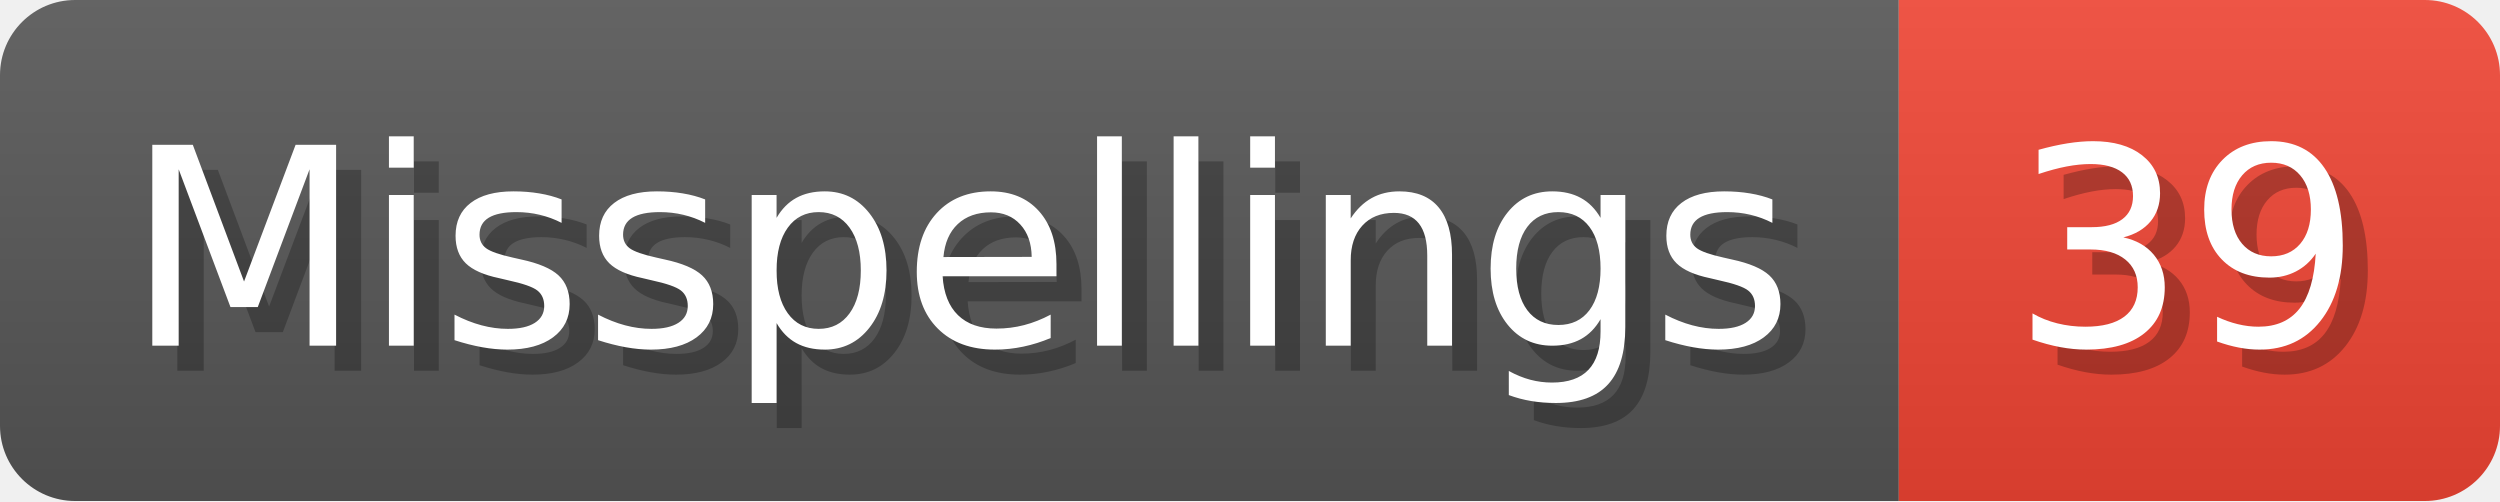
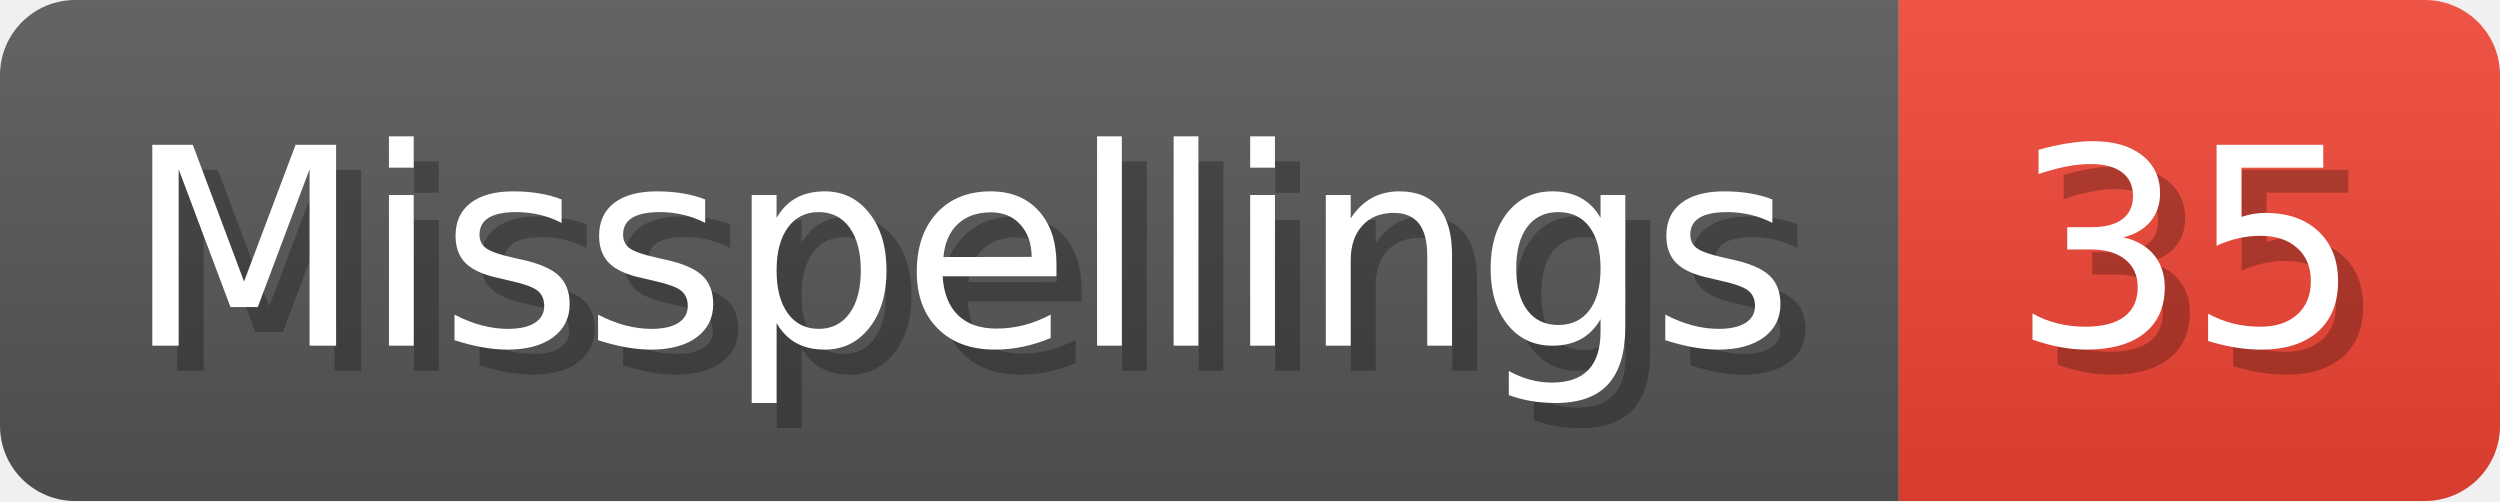
- <svg xmlns="http://www.w3.org/2000/svg" width="99.8" height="20" viewBox="0 0 998 200" role="img" aria-label="Misspellings: 39">
+ <svg xmlns="http://www.w3.org/2000/svg" width="99.8" height="20" viewBox="0 0 998 200" role="img" aria-label="Misspellings: 35">
  <linearGradient id="a" x2="0" y2="100%">
    <stop offset="0" stop-opacity=".1" stop-color="#EEE" />
    <stop offset="1" stop-opacity=".1" />
  </linearGradient>
  <mask id="m">
    <rect width="998" height="200" rx="30" fill="#FFF" />
  </mask>
  <g mask="url(#m)">
    <rect width="758" height="200" fill="#555" />
    <rect width="240" height="200" fill="#E43" x="758" />
    <rect width="998" height="200" fill="url(#a)" />
  </g>
  <g aria-hidden="true" fill="#fff" text-anchor="start" font-family="Verdana,DejaVu Sans,sans-serif" font-size="110">
    <text x="60" y="148" textLength="658" fill="#000" opacity="0.25">Misspellings</text>
    <text x="50" y="138" textLength="658">Misspellings</text>
-     <text x="813" y="148" textLength="140" fill="#000" opacity="0.25">39</text>
-     <text x="803" y="138" textLength="140">39</text>
+     <text x="813" y="148" textLength="140" fill="#000" opacity="0.25">35</text>
+     <text x="803" y="138" textLength="140">35</text>
  </g>
</svg>
